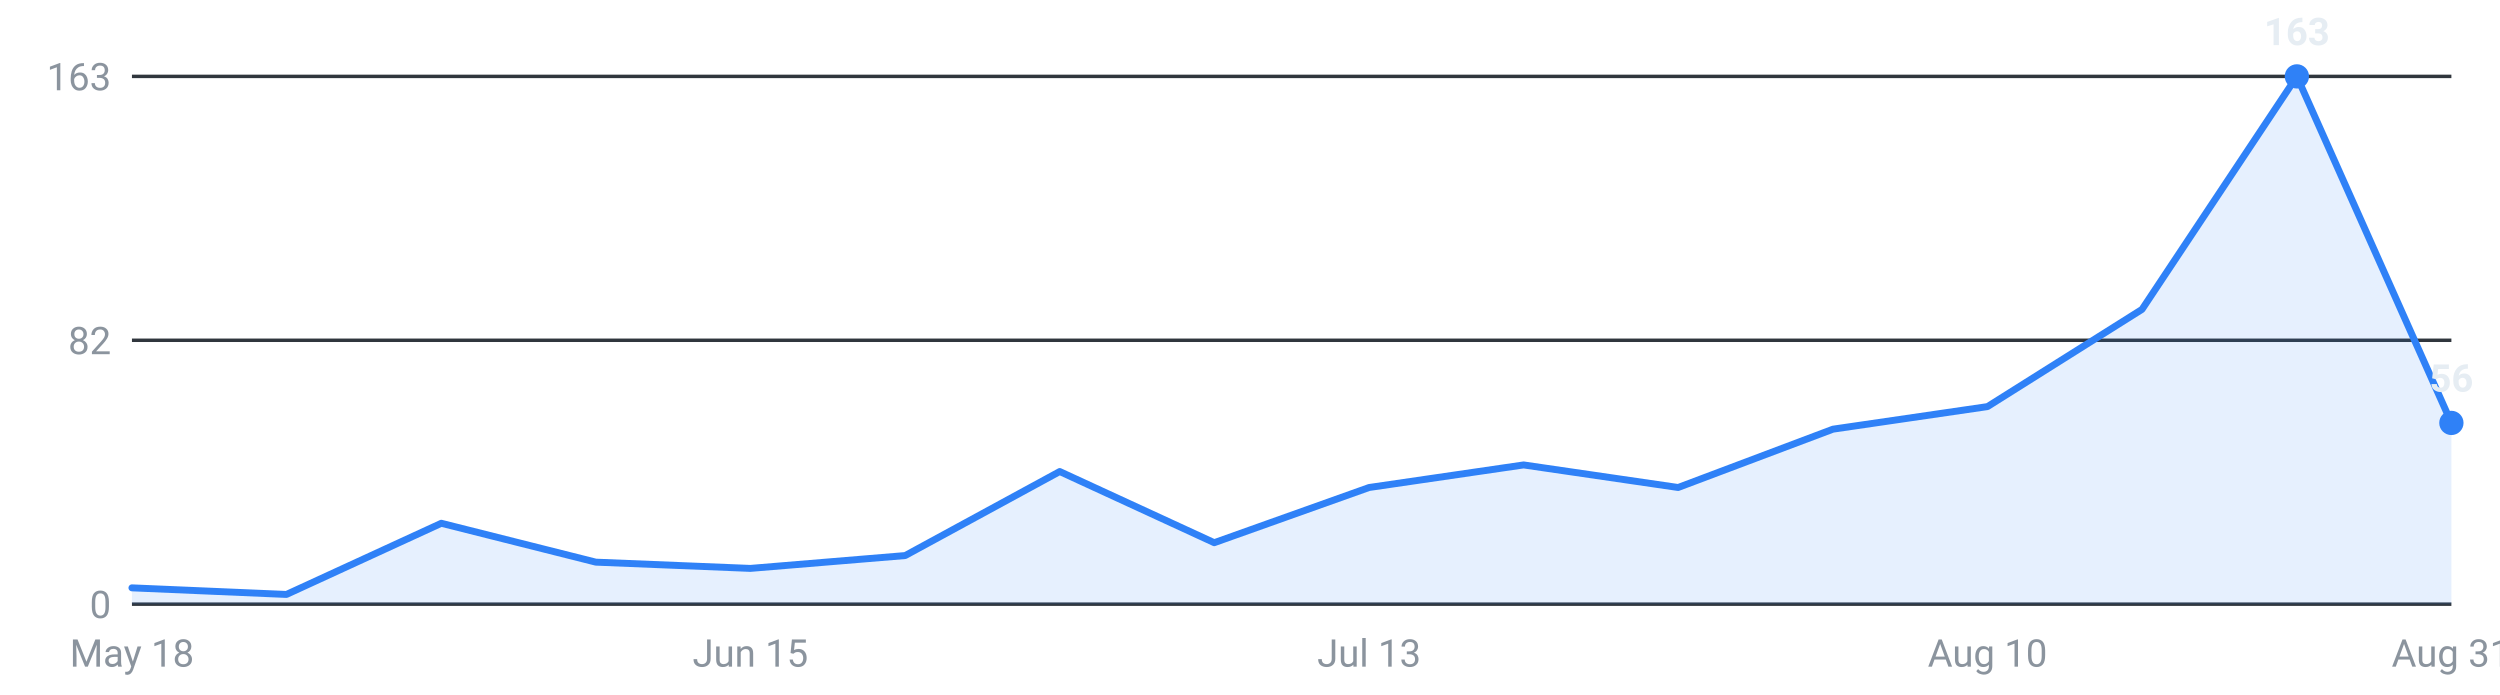
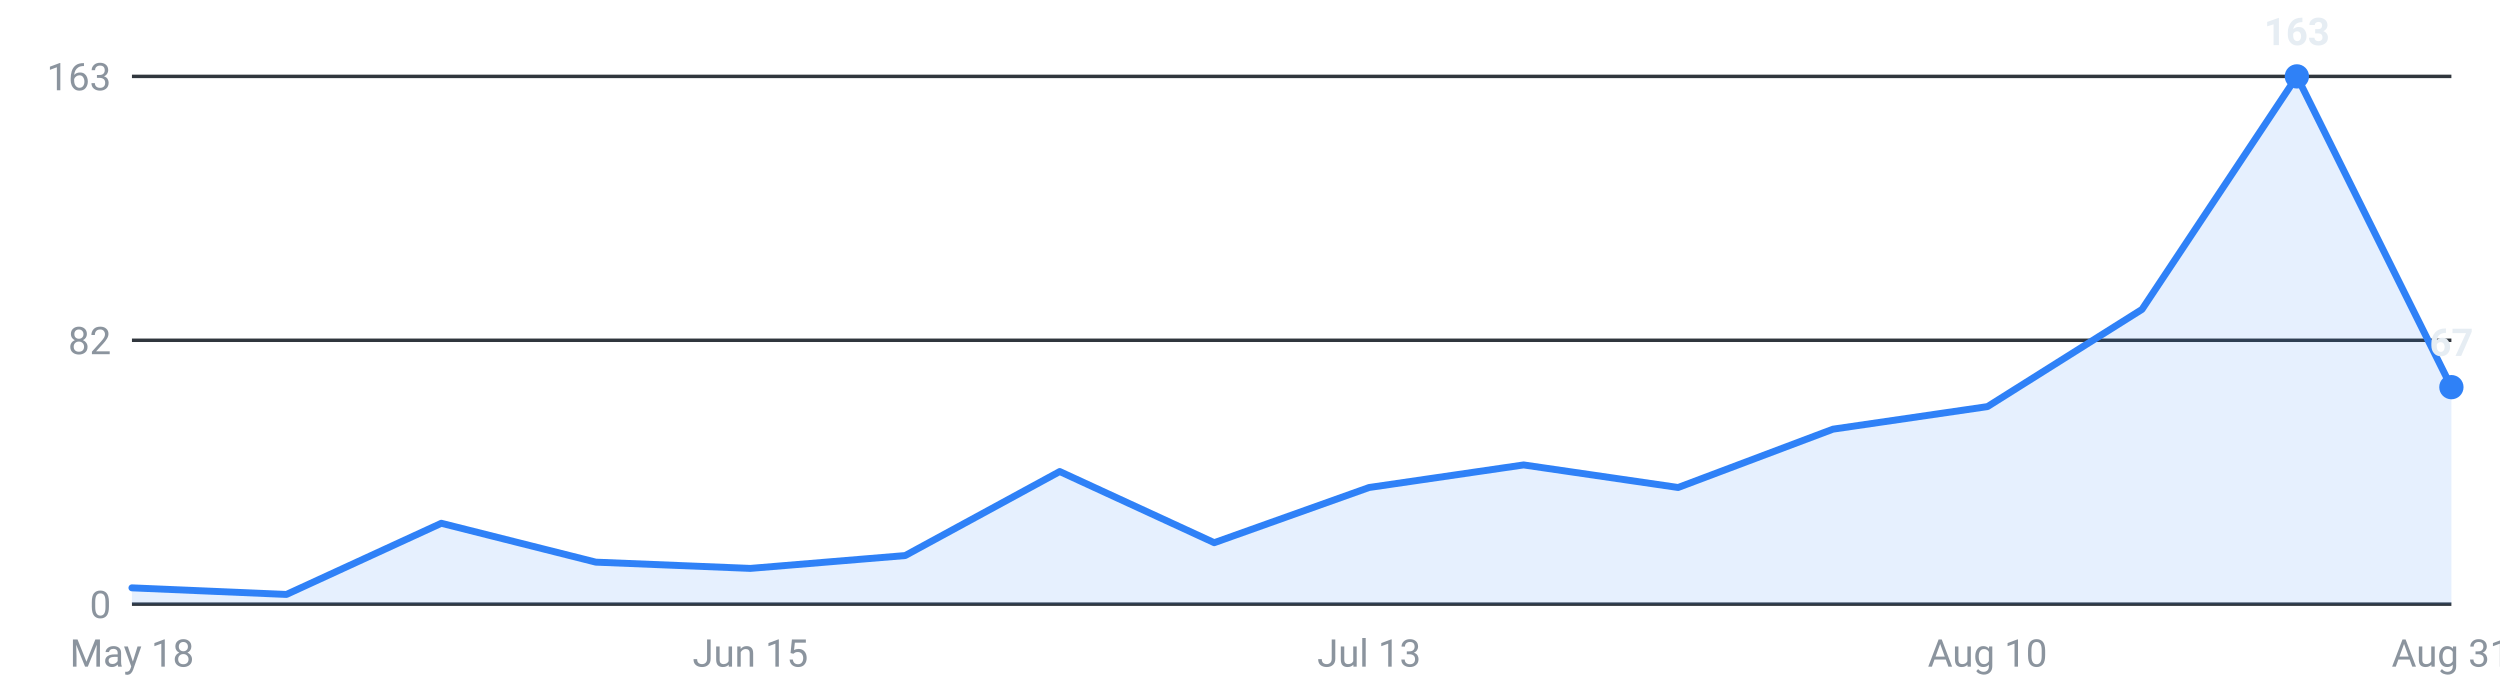
<svg xmlns="http://www.w3.org/2000/svg" viewBox="0 0 720 200" width="720" height="200" role="img" aria-label="Internships posted per week, last 16 weeks">
  <g font-family="-apple-system,Segoe UI,Roboto,sans-serif" font-size="11">
    <line x1="38" y1="174.0" x2="706" y2="174.0" stroke="#30363d" stroke-width="1" />
    <text x="32" y="178.0" text-anchor="end" fill="#8b949e">0</text>
    <line x1="38" y1="98.0" x2="706" y2="98.0" stroke="#30363d" stroke-width="1" />
    <text x="32" y="102.0" text-anchor="end" fill="#8b949e">82</text>
    <line x1="38" y1="22.0" x2="706" y2="22.0" stroke="#30363d" stroke-width="1" />
    <text x="32" y="26.0" text-anchor="end" fill="#8b949e">163</text>
-     <path d="M38.0,174 L38.0,169.3 L82.5,171.2 L127.1,150.7 L171.6,161.9 L216.1,163.7 L260.7,160.0 L305.2,135.8 L349.7,156.3 L394.3,140.4 L438.8,133.9 L483.3,140.4 L527.9,123.6 L572.4,117.1 L616.9,89.1 L661.5,22.0 L706.0,121.8 L706.0,174 Z" fill="#2f81f7" fill-opacity="0.12" />
-     <polyline points="38.0,169.3 82.5,171.2 127.1,150.7 171.6,161.9 216.1,163.7 260.7,160.0 305.2,135.8 349.7,156.3 394.3,140.4 438.8,133.9 483.3,140.4 527.9,123.6 572.4,117.1 616.9,89.1 661.5,22.0 706.0,121.8" fill="none" stroke="#2f81f7" stroke-width="2" stroke-linejoin="round" stroke-linecap="round" />
+     <path d="M38.0,174 L38.0,169.3 L82.5,171.2 L127.1,150.7 L171.6,161.9 L216.1,163.7 L260.7,160.0 L305.2,135.8 L349.7,156.3 L394.3,140.4 L438.8,133.9 L483.3,140.4 L527.9,123.6 L572.4,117.1 L616.9,89.1 L661.5,22.0 L706.0,111.5 L706.0,174 Z" fill="#2f81f7" fill-opacity="0.12" />
+     <polyline points="38.0,169.3 82.5,171.2 127.1,150.7 171.6,161.9 216.1,163.7 260.7,160.0 305.2,135.8 349.7,156.3 394.3,140.4 438.8,133.9 483.3,140.4 527.9,123.6 572.4,117.1 616.9,89.1 661.5,22.0 706.0,111.5" fill="none" stroke="#2f81f7" stroke-width="2" stroke-linejoin="round" stroke-linecap="round" />
    <circle cx="661.5" cy="22.0" r="3.5" fill="#2f81f7" />
    <text x="661.5" y="13.0" text-anchor="middle" fill="#e6edf3" font-weight="600">163</text>
-     <circle cx="706.0" cy="121.8" r="3.5" fill="#2f81f7" />
-     <text x="706.0" y="112.8" text-anchor="middle" fill="#e6edf3" font-weight="600">56</text>
+     <circle cx="706.0" cy="111.5" r="3.5" fill="#2f81f7" />
+     <text x="706.0" y="102.5" text-anchor="middle" fill="#e6edf3" font-weight="600">67</text>
    <text x="38.0" y="192" text-anchor="middle" fill="#8b949e">May 18</text>
    <text x="216.1" y="192" text-anchor="middle" fill="#8b949e">Jun 15</text>
    <text x="394.3" y="192" text-anchor="middle" fill="#8b949e">Jul 13</text>
    <text x="572.4" y="192" text-anchor="middle" fill="#8b949e">Aug 10</text>
    <text x="706.0" y="192" text-anchor="middle" fill="#8b949e">Aug 31</text>
  </g>
</svg>
